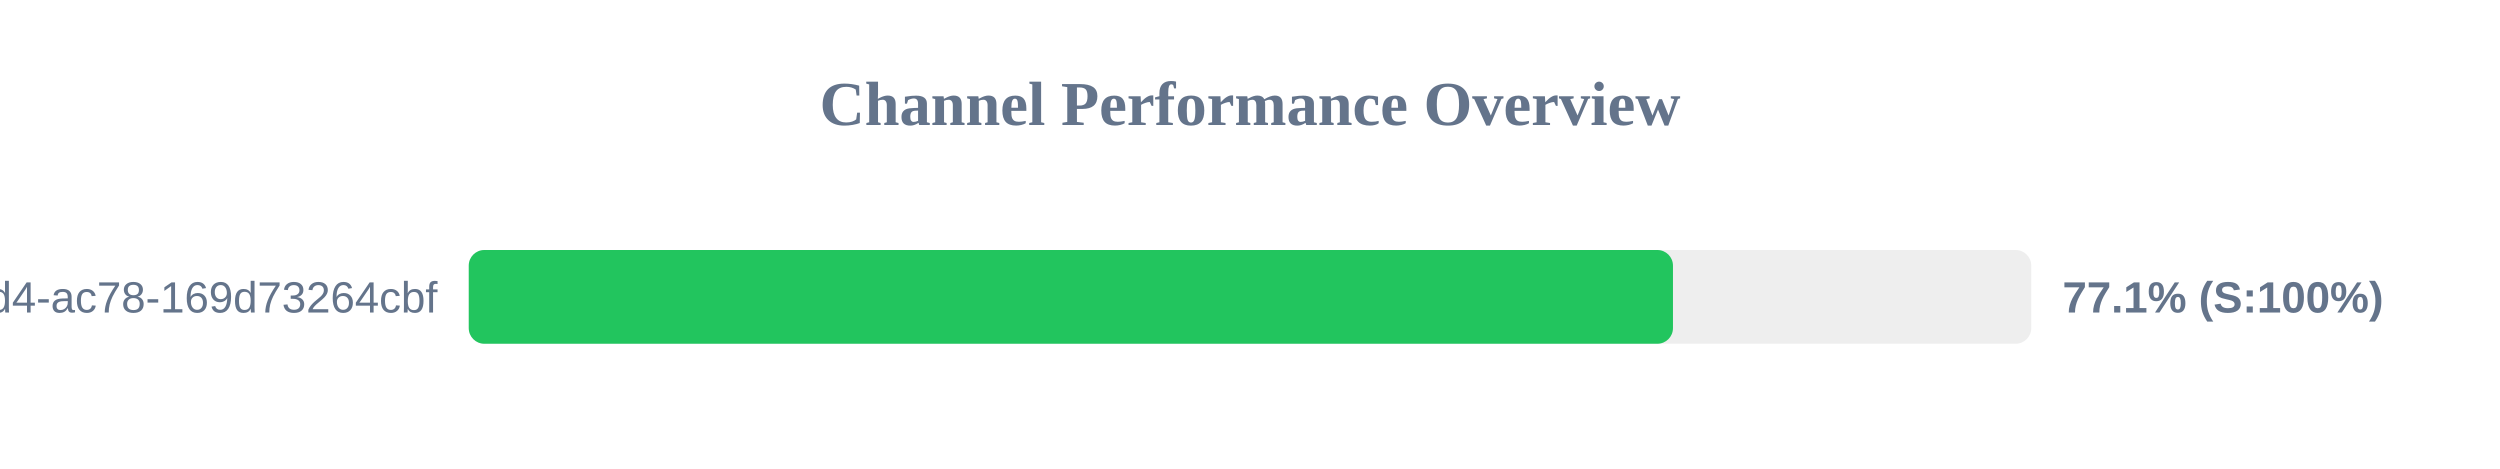
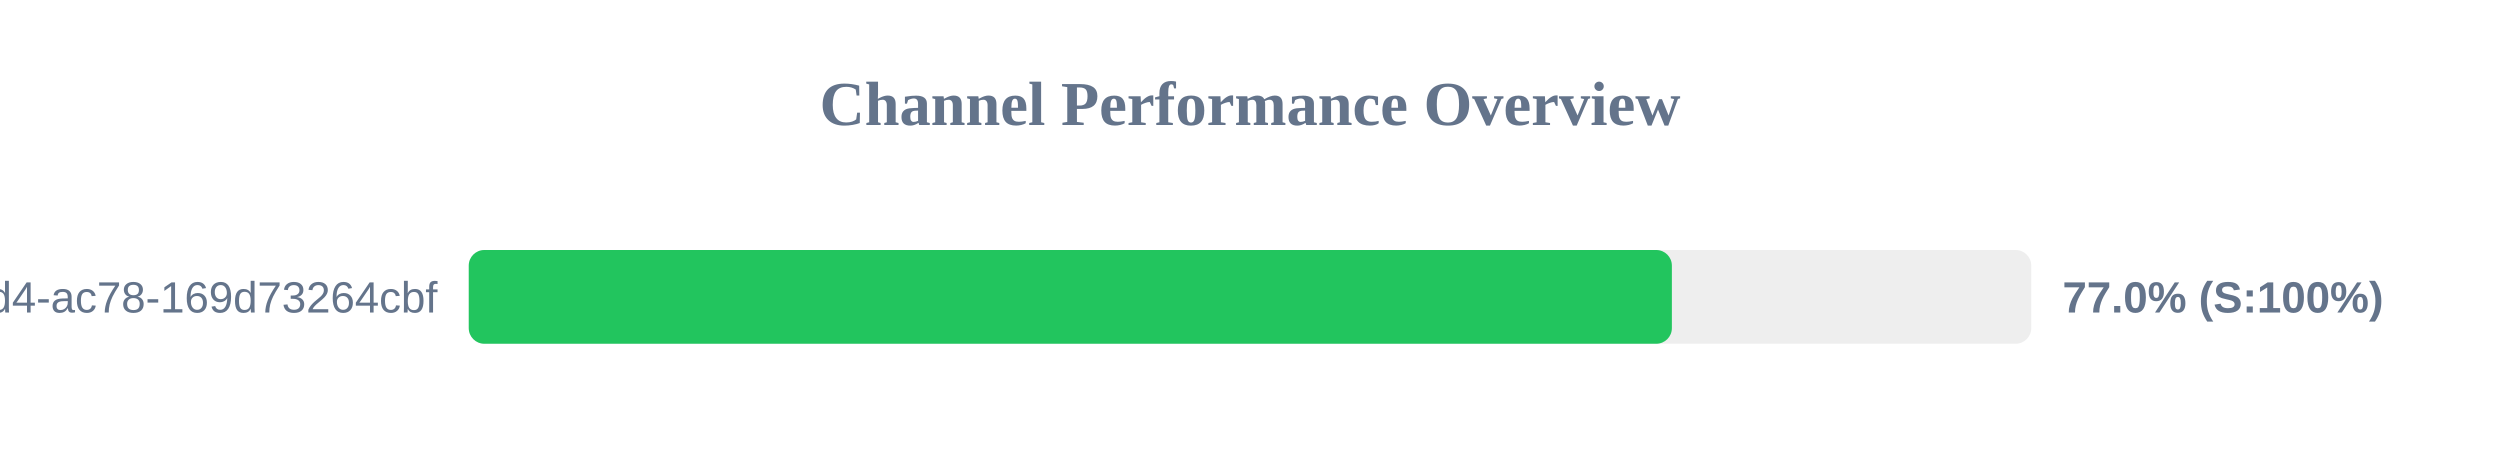
<svg xmlns="http://www.w3.org/2000/svg" width="800" height="150" version="1.1">
  <style>
        .row { font: 14px Arial; fill: #64748b; }
        .score { font: bold 14px Arial; fill: #64748b; }
    </style>
  <text x="400" y="40" text-anchor="middle" font-size="20px" font-weight="bold" fill="#64748b">Channel Performance Overview</text>
  <rect x="150" y="80" width="500" height="30" fill="#eee" rx="5" />
-   <rect x="150" y="80" width="385.35" height="30" fill="#22c55e" rx="5" />
+   <rect x="150" y="80" width="385.0" height="30" fill="#22c55e" rx="5" />
  <text x="140" y="100" text-anchor="end" class="row">?uuid=48c2c901-72e6-46d4-ac78-169d73264cbf</text>
-   <text x="660" y="100" text-anchor="start" class="score">77.1% (S:100%)</text>
+   <text x="660" y="100" text-anchor="start" class="score">77.0% (S:100%)</text>
</svg>
